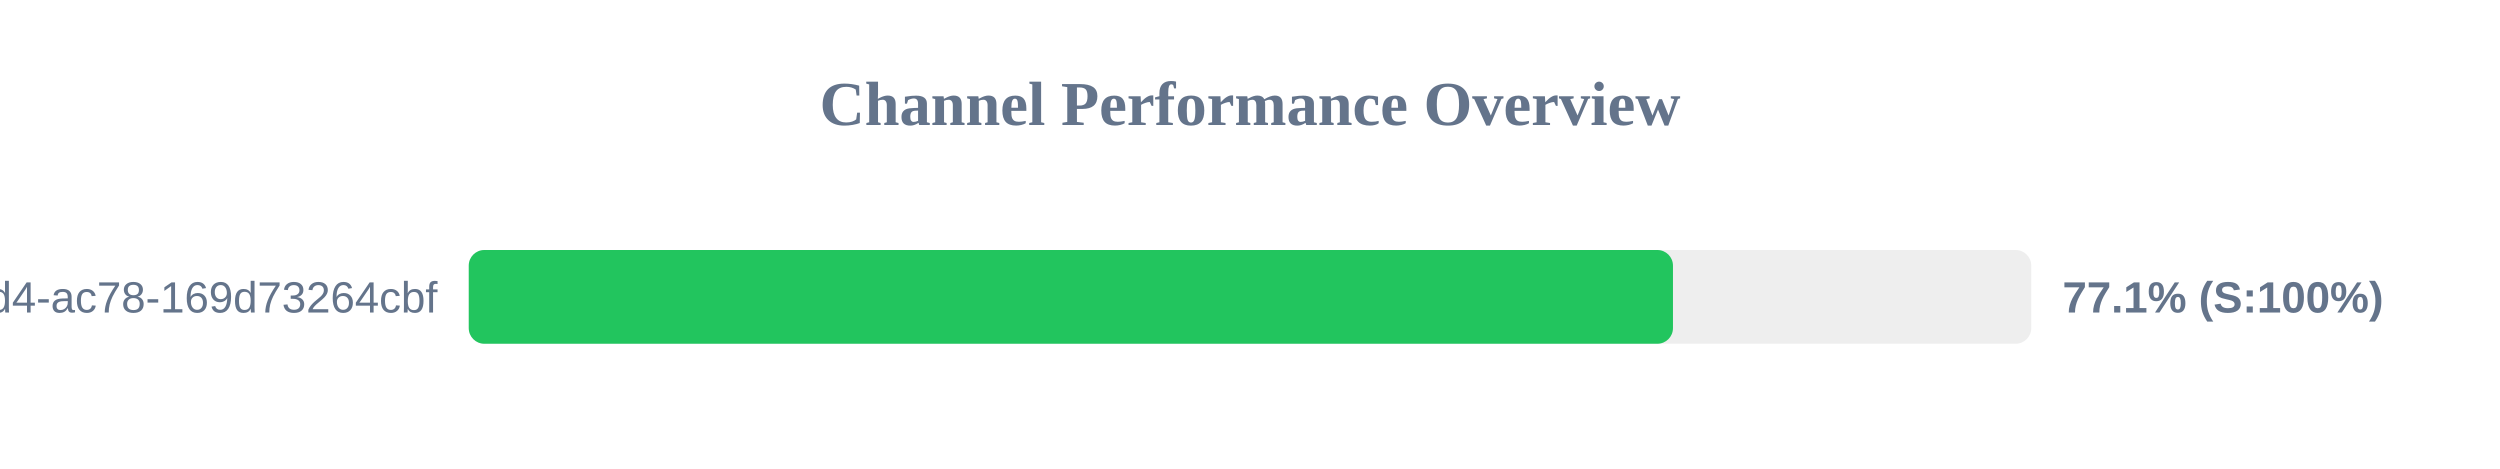
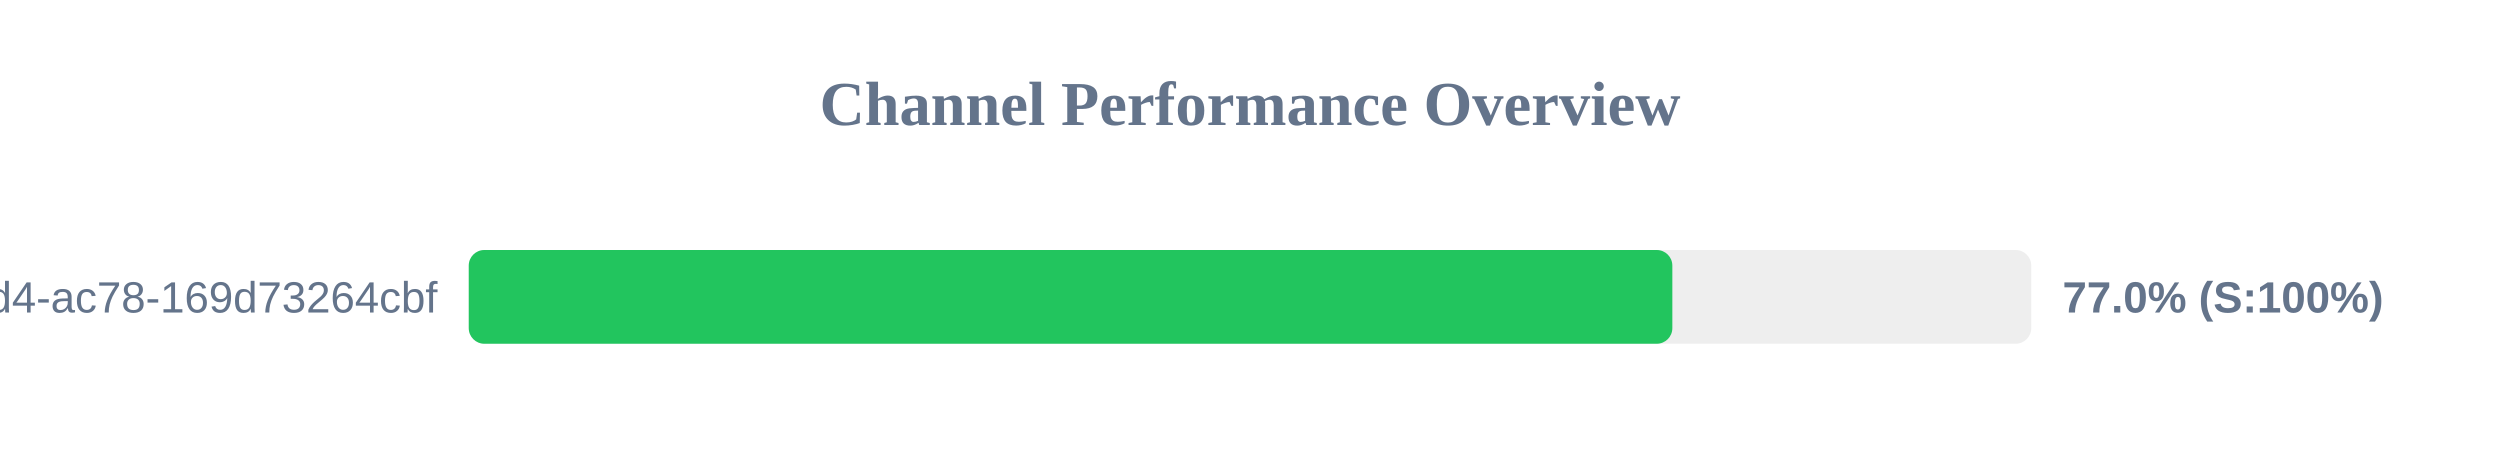
<svg xmlns="http://www.w3.org/2000/svg" width="800" height="150" version="1.1">
  <style>
        .row { font: 14px Arial; fill: #64748b; }
        .score { font: bold 14px Arial; fill: #64748b; }
    </style>
  <text x="400" y="40" text-anchor="middle" font-size="20px" font-weight="bold" fill="#64748b">Channel Performance Overview</text>
  <rect x="150" y="80" width="500" height="30" fill="#eee" rx="5" />
-   <rect x="150" y="80" width="385.35" height="30" fill="#22c55e" rx="5" />
+   <rect x="150" y="80" width="385.15" height="30" fill="#22c55e" rx="5" />
  <text x="140" y="100" text-anchor="end" class="row">?uuid=48c2c901-72e6-46d4-ac78-169d73264cbf</text>
-   <text x="660" y="100" text-anchor="start" class="score">77.1% (S:100%)</text>
+   <text x="660" y="100" text-anchor="start" class="score">77.0% (S:100%)</text>
</svg>
